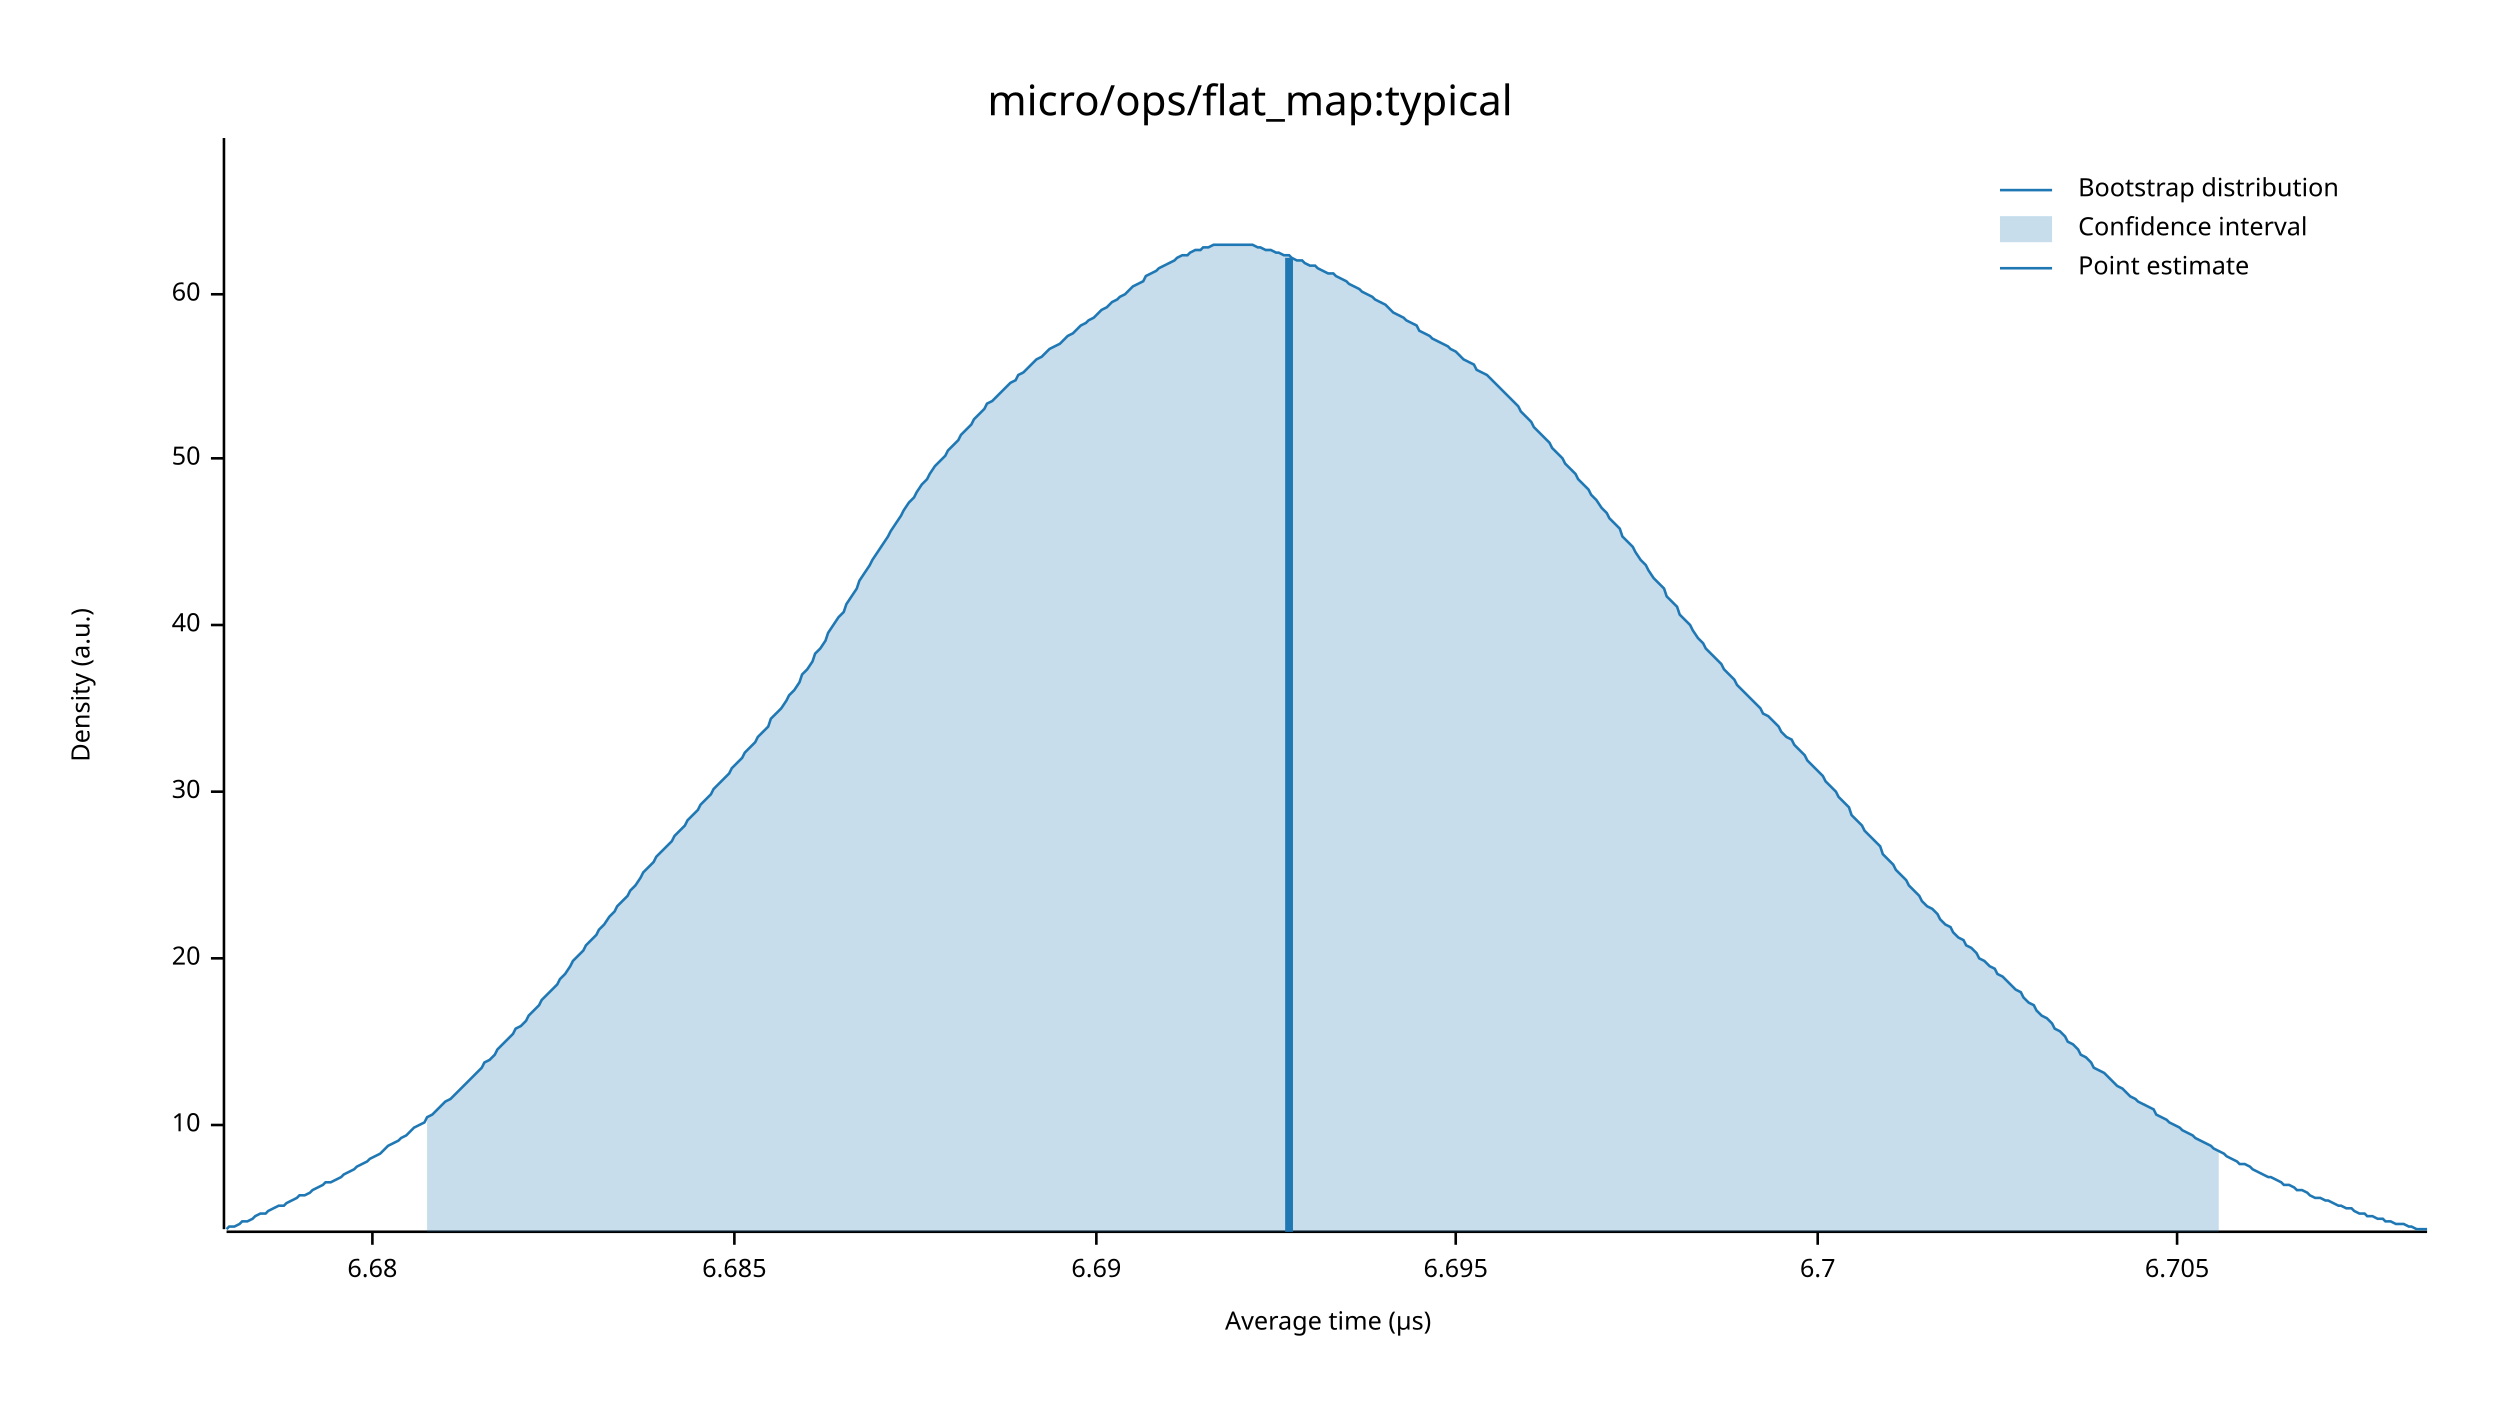
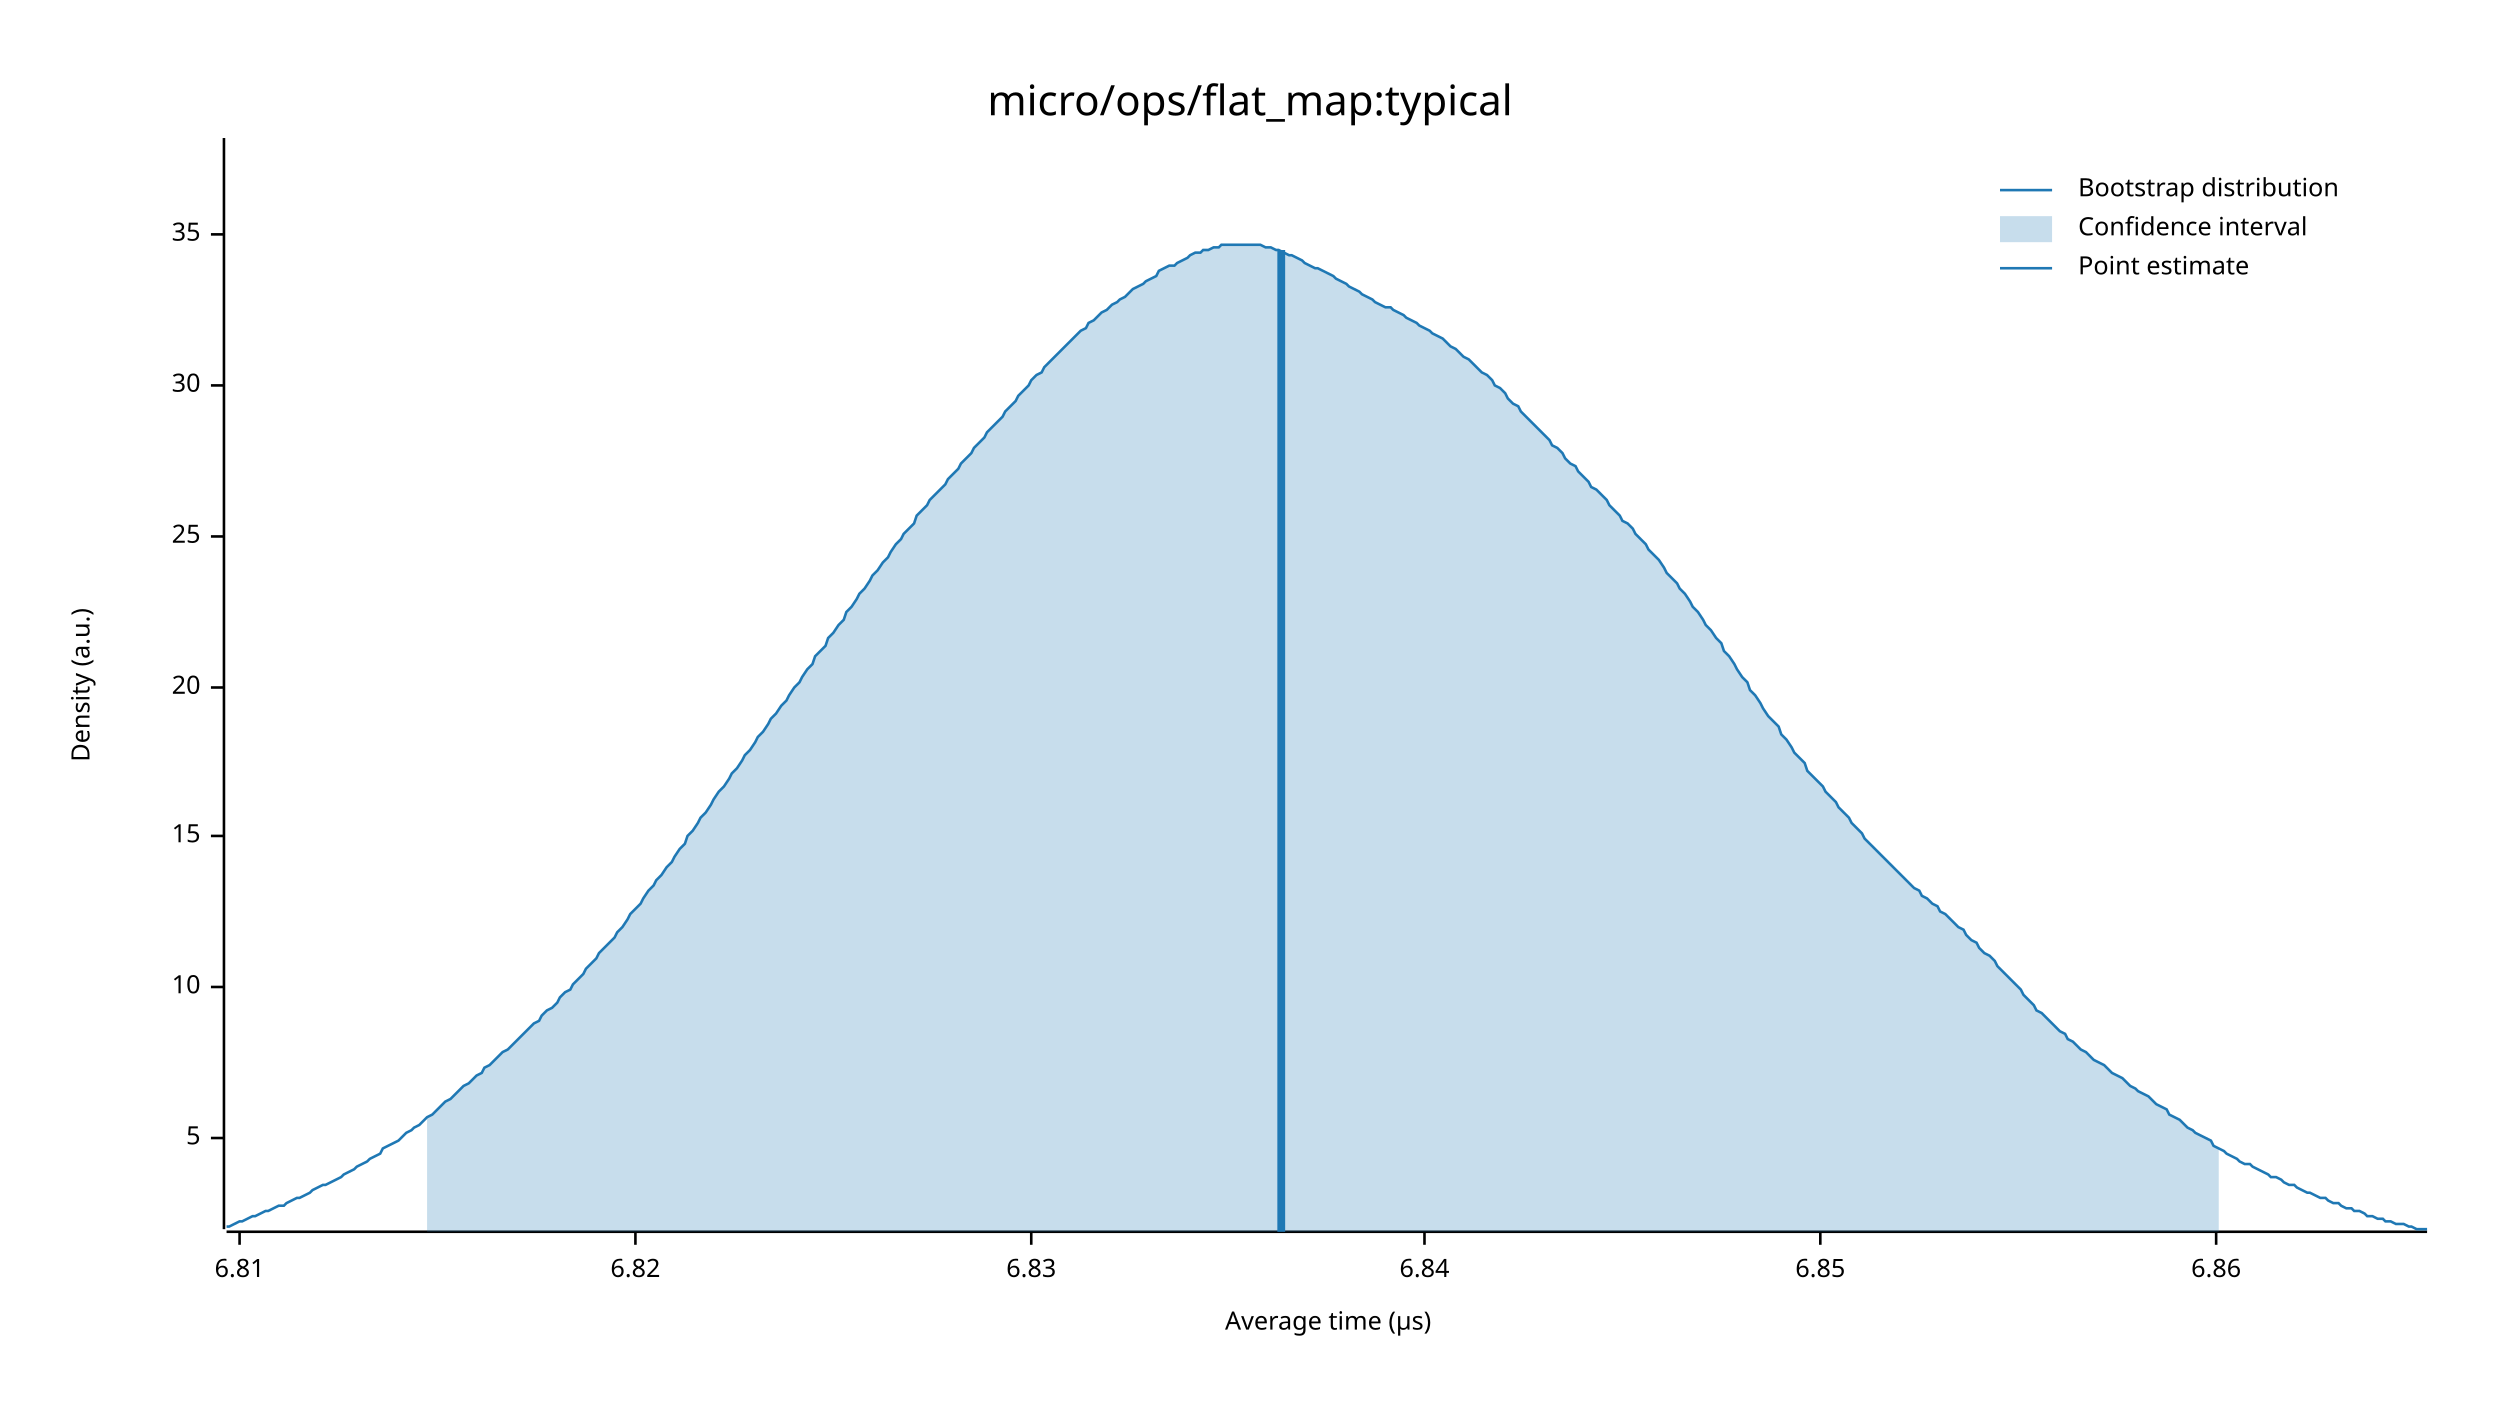
<svg xmlns="http://www.w3.org/2000/svg" width="960" height="540" viewBox="0 0 960 540">
  <text x="480" y="32" dy="0.76em" text-anchor="middle" font-family="sans-serif" font-size="16.129" opacity="1" fill="#000000">
micro/ops/flat_map:typical
</text>
  <text x="27" y="263" dy="0.76em" text-anchor="middle" font-family="sans-serif" font-size="9.677" opacity="1" fill="#000000" transform="rotate(270, 27, 263)">
Density (a.u.)
</text>
  <text x="510" y="513" dy="-0.5ex" text-anchor="middle" font-family="sans-serif" font-size="9.677" opacity="1" fill="#000000">
Average time (µs)
</text>
  <polyline fill="none" opacity="1" stroke="#000000" stroke-width="1" points="86,53 86,472 " />
-   <text x="77" y="432" dy="0.5ex" text-anchor="end" font-family="sans-serif" font-size="9.677" opacity="1" fill="#000000">
+   <text x="77" y="437" dy="0.5ex" text-anchor="end" font-family="sans-serif" font-size="9.677" opacity="1" fill="#000000">
+ 5
+ </text>
+   <polyline fill="none" opacity="1" stroke="#000000" stroke-width="1" points="81,437 86,437 " />
+   <text x="77" y="379" dy="0.5ex" text-anchor="end" font-family="sans-serif" font-size="9.677" opacity="1" fill="#000000">
10
</text>
-   <polyline fill="none" opacity="1" stroke="#000000" stroke-width="1" points="81,432 86,432 " />
-   <text x="77" y="368" dy="0.5ex" text-anchor="end" font-family="sans-serif" font-size="9.677" opacity="1" fill="#000000">
+   <polyline fill="none" opacity="1" stroke="#000000" stroke-width="1" points="81,379 86,379 " />
+   <text x="77" y="321" dy="0.5ex" text-anchor="end" font-family="sans-serif" font-size="9.677" opacity="1" fill="#000000">
+ 15
+ </text>
+   <polyline fill="none" opacity="1" stroke="#000000" stroke-width="1" points="81,321 86,321 " />
+   <text x="77" y="264" dy="0.5ex" text-anchor="end" font-family="sans-serif" font-size="9.677" opacity="1" fill="#000000">
20
</text>
-   <polyline fill="none" opacity="1" stroke="#000000" stroke-width="1" points="81,368 86,368 " />
-   <text x="77" y="304" dy="0.5ex" text-anchor="end" font-family="sans-serif" font-size="9.677" opacity="1" fill="#000000">
+   <polyline fill="none" opacity="1" stroke="#000000" stroke-width="1" points="81,264 86,264 " />
+   <text x="77" y="206" dy="0.5ex" text-anchor="end" font-family="sans-serif" font-size="9.677" opacity="1" fill="#000000">
+ 25
+ </text>
+   <polyline fill="none" opacity="1" stroke="#000000" stroke-width="1" points="81,206 86,206 " />
+   <text x="77" y="148" dy="0.5ex" text-anchor="end" font-family="sans-serif" font-size="9.677" opacity="1" fill="#000000">
30
</text>
-   <polyline fill="none" opacity="1" stroke="#000000" stroke-width="1" points="81,304 86,304 " />
-   <text x="77" y="240" dy="0.5ex" text-anchor="end" font-family="sans-serif" font-size="9.677" opacity="1" fill="#000000">
- 40
+   <polyline fill="none" opacity="1" stroke="#000000" stroke-width="1" points="81,148 86,148 " />
+   <text x="77" y="90" dy="0.5ex" text-anchor="end" font-family="sans-serif" font-size="9.677" opacity="1" fill="#000000">
+ 35
</text>
-   <polyline fill="none" opacity="1" stroke="#000000" stroke-width="1" points="81,240 86,240 " />
-   <text x="77" y="176" dy="0.5ex" text-anchor="end" font-family="sans-serif" font-size="9.677" opacity="1" fill="#000000">
- 50
+   <polyline fill="none" opacity="1" stroke="#000000" stroke-width="1" points="81,90 86,90 " />
+   <polyline fill="none" opacity="1" stroke="#000000" stroke-width="1" points="87,473 932,473 " />
+   <text x="92" y="483" dy="0.76em" text-anchor="middle" font-family="sans-serif" font-size="9.677" opacity="1" fill="#000000">
+ 6.81
</text>
-   <polyline fill="none" opacity="1" stroke="#000000" stroke-width="1" points="81,176 86,176 " />
-   <text x="77" y="113" dy="0.5ex" text-anchor="end" font-family="sans-serif" font-size="9.677" opacity="1" fill="#000000">
- 60
+   <polyline fill="none" opacity="1" stroke="#000000" stroke-width="1" points="92,473 92,478 " />
+   <text x="244" y="483" dy="0.76em" text-anchor="middle" font-family="sans-serif" font-size="9.677" opacity="1" fill="#000000">
+ 6.82
</text>
-   <polyline fill="none" opacity="1" stroke="#000000" stroke-width="1" points="81,113 86,113 " />
-   <polyline fill="none" opacity="1" stroke="#000000" stroke-width="1" points="87,473 932,473 " />
-   <text x="143" y="483" dy="0.76em" text-anchor="middle" font-family="sans-serif" font-size="9.677" opacity="1" fill="#000000">
- 6.68
+   <polyline fill="none" opacity="1" stroke="#000000" stroke-width="1" points="244,473 244,478 " />
+   <text x="396" y="483" dy="0.76em" text-anchor="middle" font-family="sans-serif" font-size="9.677" opacity="1" fill="#000000">
+ 6.83
</text>
-   <polyline fill="none" opacity="1" stroke="#000000" stroke-width="1" points="143,473 143,478 " />
-   <text x="282" y="483" dy="0.76em" text-anchor="middle" font-family="sans-serif" font-size="9.677" opacity="1" fill="#000000">
- 6.685
+   <polyline fill="none" opacity="1" stroke="#000000" stroke-width="1" points="396,473 396,478 " />
+   <text x="547" y="483" dy="0.76em" text-anchor="middle" font-family="sans-serif" font-size="9.677" opacity="1" fill="#000000">
+ 6.84
</text>
-   <polyline fill="none" opacity="1" stroke="#000000" stroke-width="1" points="282,473 282,478 " />
-   <text x="421" y="483" dy="0.76em" text-anchor="middle" font-family="sans-serif" font-size="9.677" opacity="1" fill="#000000">
- 6.69
+   <polyline fill="none" opacity="1" stroke="#000000" stroke-width="1" points="547,473 547,478 " />
+   <text x="699" y="483" dy="0.76em" text-anchor="middle" font-family="sans-serif" font-size="9.677" opacity="1" fill="#000000">
+ 6.85
</text>
-   <polyline fill="none" opacity="1" stroke="#000000" stroke-width="1" points="421,473 421,478 " />
-   <text x="559" y="483" dy="0.76em" text-anchor="middle" font-family="sans-serif" font-size="9.677" opacity="1" fill="#000000">
- 6.695
+   <polyline fill="none" opacity="1" stroke="#000000" stroke-width="1" points="699,473 699,478 " />
+   <text x="851" y="483" dy="0.76em" text-anchor="middle" font-family="sans-serif" font-size="9.677" opacity="1" fill="#000000">
+ 6.86
</text>
-   <polyline fill="none" opacity="1" stroke="#000000" stroke-width="1" points="559,473 559,478 " />
-   <text x="698" y="483" dy="0.76em" text-anchor="middle" font-family="sans-serif" font-size="9.677" opacity="1" fill="#000000">
- 6.7
- </text>
-   <polyline fill="none" opacity="1" stroke="#000000" stroke-width="1" points="698,473 698,478 " />
-   <text x="836" y="483" dy="0.76em" text-anchor="middle" font-family="sans-serif" font-size="9.677" opacity="1" fill="#000000">
- 6.705
- </text>
-   <polyline fill="none" opacity="1" stroke="#000000" stroke-width="1" points="836,473 836,478 " />
-   <polyline fill="none" opacity="1" stroke="#1F78B4" stroke-width="1" points="87,472 88,471 90,471 92,470 93,469 95,469 97,468 98,467 100,466 102,466 103,465 105,464 107,463 109,463 110,462 112,461 114,460 115,459 117,459 119,458 120,457 122,456 124,455 125,454 127,454 129,453 131,452 132,451 134,450 136,449 137,448 139,447 141,446 142,445 144,444 146,443 147,442 149,440 151,439 153,438 154,437 156,436 158,434 159,433 161,432 163,431 164,429 166,428 168,426 169,425 171,423 173,422 175,420 176,419 178,417 180,415 181,414 183,412 185,410 186,408 188,407 190,405 191,403 193,401 195,399 197,397 198,395 200,394 202,392 203,390 205,388 207,386 208,384 210,382 212,380 214,378 215,376 217,374 219,371 220,369 222,367 224,365 225,363 227,361 229,359 230,357 232,355 234,352 236,350 237,348 239,346 241,344 242,342 244,340 246,337 247,335 249,333 251,331 252,329 254,327 256,325 258,323 259,321 261,319 263,317 264,315 266,313 268,311 269,309 271,307 273,305 274,303 276,301 278,299 280,297 281,295 283,293 285,291 286,289 288,287 290,285 291,283 293,281 295,279 296,276 298,274 300,272 302,269 303,267 305,265 307,262 308,259 310,257 312,254 313,251 315,249 317,246 318,243 320,240 322,237 324,235 325,232 327,229 329,226 330,223 332,220 334,217 335,215 337,212 339,209 341,206 342,204 344,201 346,198 347,196 349,193 351,191 352,189 354,186 356,184 357,182 359,179 361,177 363,175 364,173 366,171 368,169 369,167 371,165 373,163 374,161 376,159 378,157 379,155 381,154 383,152 385,150 386,149 388,147 390,146 391,144 393,143 395,141 396,140 398,138 400,137 401,136 403,134 405,133 407,132 408,131 410,129 412,128 413,127 415,125 417,124 418,123 420,122 422,120 423,119 425,118 427,116 429,115 430,114 432,113 434,111 435,110 437,109 439,108 440,106 442,105 444,104 445,103 447,102 449,101 451,100 452,99 454,98 456,98 457,97 459,96 461,96 462,95 464,95 466,94 468,94 469,94 471,94 473,94 474,94 476,94 478,94 479,94 481,94 483,95 484,95 486,96 488,96 490,97 491,97 493,98 495,98 496,99 498,100 500,100 501,101 503,102 505,102 506,103 508,104 510,105 512,105 513,106 515,107 517,108 518,109 520,110 522,111 523,112 525,113 527,114 528,115 530,116 532,117 534,119 535,120 537,121 539,122 540,123 542,124 544,125 545,127 547,128 549,129 550,130 552,131 554,132 556,133 557,134 559,135 561,137 562,138 564,139 566,140 567,142 569,143 571,144 573,146 574,147 576,149 578,151 579,152 581,154 583,156 584,158 586,160 588,162 589,164 591,166 593,168 595,170 596,172 598,174 600,176 601,178 603,180 605,182 606,184 608,186 610,188 611,190 613,192 615,195 617,197 618,199 620,201 622,203 623,206 625,208 627,210 628,212 630,215 632,217 633,219 635,222 637,224 639,226 640,229 642,231 644,233 645,236 647,238 649,240 650,242 652,245 654,247 655,249 657,251 659,253 661,255 662,257 664,259 666,261 667,263 669,265 671,267 672,268 674,270 676,272 677,274 679,275 681,277 683,279 684,281 686,283 688,284 689,286 691,288 693,290 694,292 696,294 698,296 700,298 701,300 703,302 705,304 706,306 708,308 710,310 711,313 713,315 715,317 716,319 718,321 720,323 722,325 723,328 725,330 727,332 728,334 730,336 732,338 733,340 735,342 737,344 738,346 740,348 742,349 744,351 745,353 747,355 749,356 750,358 752,360 754,361 755,363 757,364 759,366 760,368 762,369 764,371 766,372 767,374 769,375 771,377 772,378 774,380 776,381 777,383 779,385 781,386 782,388 784,390 786,391 788,393 789,395 791,396 793,398 794,400 796,401 798,403 799,405 801,406 803,408 804,410 806,411 808,412 810,414 811,415 813,417 815,418 816,419 818,421 820,422 821,423 823,424 825,425 827,426 828,428 830,429 832,430 833,431 835,432 837,433 838,434 840,435 842,436 843,437 845,438 847,439 849,440 850,441 852,442 854,443 855,444 857,445 859,446 860,447 862,447 864,448 865,449 867,450 869,451 871,452 872,452 874,453 876,454 877,455 879,455 881,456 882,457 884,457 886,458 887,459 889,460 891,460 893,461 894,461 896,462 898,463 899,463 901,464 903,464 904,465 906,466 908,466 909,467 911,467 913,468 915,468 916,469 918,469 920,470 921,470 923,470 925,471 926,471 928,472 930,472 932,472 " />
-   <polygon opacity="0.25" fill="#1F78B4" points="164,429 166,428 168,426 169,425 171,423 173,422 175,420 176,419 178,417 180,415 181,414 183,412 185,410 186,408 188,407 190,405 191,403 193,401 195,399 197,397 198,395 200,394 202,392 203,390 205,388 207,386 208,384 210,382 212,380 214,378 215,376 217,374 219,371 220,369 222,367 224,365 225,363 227,361 229,359 230,357 232,355 234,352 236,350 237,348 239,346 241,344 242,342 244,340 246,337 247,335 249,333 251,331 252,329 254,327 256,325 258,323 259,321 261,319 263,317 264,315 266,313 268,311 269,309 271,307 273,305 274,303 276,301 278,299 280,297 281,295 283,293 285,291 286,289 288,287 290,285 291,283 293,281 295,279 296,276 298,274 300,272 302,269 303,267 305,265 307,262 308,259 310,257 312,254 313,251 315,249 317,246 318,243 320,240 322,237 324,235 325,232 327,229 329,226 330,223 332,220 334,217 335,215 337,212 339,209 341,206 342,204 344,201 346,198 347,196 349,193 351,191 352,189 354,186 356,184 357,182 359,179 361,177 363,175 364,173 366,171 368,169 369,167 371,165 373,163 374,161 376,159 378,157 379,155 381,154 383,152 385,150 386,149 388,147 390,146 391,144 393,143 395,141 396,140 398,138 400,137 401,136 403,134 405,133 407,132 408,131 410,129 412,128 413,127 415,125 417,124 418,123 420,122 422,120 423,119 425,118 427,116 429,115 430,114 432,113 434,111 435,110 437,109 439,108 440,106 442,105 444,104 445,103 447,102 449,101 451,100 452,99 454,98 456,98 457,97 459,96 461,96 462,95 464,95 466,94 468,94 469,94 471,94 473,94 474,94 476,94 478,94 479,94 481,94 483,95 484,95 486,96 488,96 490,97 491,97 493,98 495,98 496,99 498,100 500,100 501,101 503,102 505,102 506,103 508,104 510,105 512,105 513,106 515,107 517,108 518,109 520,110 522,111 523,112 525,113 527,114 528,115 530,116 532,117 534,119 535,120 537,121 539,122 540,123 542,124 544,125 545,127 547,128 549,129 550,130 552,131 554,132 556,133 557,134 559,135 561,137 562,138 564,139 566,140 567,142 569,143 571,144 573,146 574,147 576,149 578,151 579,152 581,154 583,156 584,158 586,160 588,162 589,164 591,166 593,168 595,170 596,172 598,174 600,176 601,178 603,180 605,182 606,184 608,186 610,188 611,190 613,192 615,195 617,197 618,199 620,201 622,203 623,206 625,208 627,210 628,212 630,215 632,217 633,219 635,222 637,224 639,226 640,229 642,231 644,233 645,236 647,238 649,240 650,242 652,245 654,247 655,249 657,251 659,253 661,255 662,257 664,259 666,261 667,263 669,265 671,267 672,268 674,270 676,272 677,274 679,275 681,277 683,279 684,281 686,283 688,284 689,286 691,288 693,290 694,292 696,294 698,296 700,298 701,300 703,302 705,304 706,306 708,308 710,310 711,313 713,315 715,317 716,319 718,321 720,323 722,325 723,328 725,330 727,332 728,334 730,336 732,338 733,340 735,342 737,344 738,346 740,348 742,349 744,351 745,353 747,355 749,356 750,358 752,360 754,361 755,363 757,364 759,366 760,368 762,369 764,371 766,372 767,374 769,375 771,377 772,378 774,380 776,381 777,383 779,385 781,386 782,388 784,390 786,391 788,393 789,395 791,396 793,398 794,400 796,401 798,403 799,405 801,406 803,408 804,410 806,411 808,412 810,414 811,415 813,417 815,418 816,419 818,421 820,422 821,423 823,424 825,425 827,426 828,428 830,429 832,430 833,431 835,432 837,433 838,434 840,435 842,436 843,437 845,438 847,439 849,440 850,441 852,442 852,473 164,473 " />
-   <polyline fill="none" opacity="1" stroke="#1F78B4" stroke-width="3" points="495,473 495,99 " />
+   <polyline fill="none" opacity="1" stroke="#000000" stroke-width="1" points="851,473 851,478 " />
+   <polyline fill="none" opacity="1" stroke="#1F78B4" stroke-width="1" points="87,471 88,471 90,470 92,469 93,469 95,468 97,467 98,467 100,466 102,465 103,465 105,464 107,463 109,463 110,462 112,461 114,460 115,460 117,459 119,458 120,457 122,456 124,455 125,455 127,454 129,453 131,452 132,451 134,450 136,449 137,448 139,447 141,446 142,445 144,444 146,443 147,441 149,440 151,439 153,438 154,437 156,435 158,434 159,433 161,432 163,430 164,429 166,428 168,426 169,425 171,423 173,422 175,420 176,419 178,417 180,416 181,415 183,413 185,412 186,410 188,409 190,407 191,406 193,404 195,403 197,401 198,400 200,398 202,396 203,395 205,393 207,392 208,390 210,388 212,387 214,385 215,383 217,381 219,380 220,378 222,376 224,374 225,372 227,370 229,368 230,366 232,364 234,362 236,360 237,358 239,356 241,353 242,351 244,349 246,347 247,345 249,342 251,340 252,338 254,336 256,333 258,331 259,329 261,326 263,324 264,321 266,319 268,316 269,314 271,312 273,309 274,307 276,304 278,302 280,299 281,297 283,295 285,292 286,290 288,288 290,285 291,283 293,281 295,278 296,276 298,274 300,271 302,269 303,267 305,264 307,262 308,260 310,257 312,255 313,252 315,250 317,248 318,245 320,243 322,240 324,238 325,235 327,233 329,230 330,228 332,226 334,223 335,221 337,219 339,216 341,214 342,212 344,209 346,207 347,205 349,203 351,201 352,198 354,196 356,194 357,192 359,190 361,188 363,186 364,184 366,182 368,180 369,178 371,176 373,174 374,172 376,170 378,168 379,166 381,164 383,162 385,160 386,158 388,156 390,154 391,152 393,150 395,148 396,146 398,144 400,143 401,141 403,139 405,137 407,135 408,134 410,132 412,130 413,129 415,127 417,126 418,124 420,123 422,121 423,120 425,119 427,117 429,116 430,115 432,114 434,112 435,111 437,110 439,109 440,108 442,107 444,106 445,104 447,103 449,102 451,102 452,101 454,100 456,99 457,98 459,97 461,97 462,96 464,96 466,95 468,95 469,94 471,94 473,94 474,94 476,94 478,94 479,94 481,94 483,94 484,94 486,95 488,95 490,96 491,96 493,97 495,98 496,98 498,99 500,100 501,101 503,102 505,103 506,103 508,104 510,105 512,106 513,107 515,108 517,109 518,110 520,111 522,112 523,113 525,114 527,115 528,116 530,117 532,118 534,118 535,119 537,120 539,121 540,122 542,123 544,124 545,125 547,126 549,127 550,128 552,129 554,130 556,132 557,133 559,134 561,136 562,137 564,138 566,140 567,141 569,143 571,144 573,146 574,148 576,149 578,151 579,153 581,155 583,156 584,158 586,160 588,162 589,163 591,165 593,167 595,169 596,171 598,172 600,174 601,176 603,178 605,179 606,181 608,183 610,185 611,187 613,188 615,190 617,192 618,194 620,196 622,198 623,200 625,201 627,203 628,205 630,207 632,209 633,211 635,213 637,215 639,218 640,220 642,222 644,224 645,226 647,228 649,231 650,233 652,235 654,238 655,240 657,242 659,245 661,247 662,250 664,252 666,255 667,257 669,260 671,262 672,265 674,267 676,270 677,272 679,275 681,277 683,279 684,282 686,284 688,287 689,289 691,291 693,293 694,296 696,298 698,300 700,302 701,304 703,306 705,308 706,310 708,312 710,314 711,316 713,318 715,320 716,322 718,324 720,326 722,328 723,329 725,331 727,333 728,334 730,336 732,338 733,339 735,341 737,342 738,344 740,345 742,347 744,348 745,350 747,351 749,353 750,354 752,356 754,357 755,359 757,361 759,362 760,364 762,366 764,367 766,369 767,371 769,373 771,375 772,376 774,378 776,380 777,382 779,384 781,386 782,388 784,389 786,391 788,393 789,394 791,396 793,397 794,399 796,400 798,402 799,403 801,404 803,406 804,407 806,408 808,409 810,411 811,412 813,413 815,414 816,415 818,417 820,418 821,419 823,420 825,421 827,423 828,424 830,425 832,426 833,428 835,429 837,430 838,431 840,433 842,434 843,435 845,436 847,437 849,438 850,440 852,441 854,442 855,443 857,444 859,445 860,446 862,447 864,447 865,448 867,449 869,450 871,451 872,452 874,452 876,453 877,454 879,455 881,455 882,456 884,457 886,458 887,458 889,459 891,460 893,460 894,461 896,462 898,462 899,463 901,464 903,464 904,465 906,465 908,466 909,467 911,467 913,468 915,468 916,469 918,469 920,470 921,470 923,470 925,471 926,471 928,472 930,472 932,472 " />
+   <polygon opacity="0.25" fill="#1F78B4" points="164,429 166,428 168,426 169,425 171,423 173,422 175,420 176,419 178,417 180,416 181,415 183,413 185,412 186,410 188,409 190,407 191,406 193,404 195,403 197,401 198,400 200,398 202,396 203,395 205,393 207,392 208,390 210,388 212,387 214,385 215,383 217,381 219,380 220,378 222,376 224,374 225,372 227,370 229,368 230,366 232,364 234,362 236,360 237,358 239,356 241,353 242,351 244,349 246,347 247,345 249,342 251,340 252,338 254,336 256,333 258,331 259,329 261,326 263,324 264,321 266,319 268,316 269,314 271,312 273,309 274,307 276,304 278,302 280,299 281,297 283,295 285,292 286,290 288,288 290,285 291,283 293,281 295,278 296,276 298,274 300,271 302,269 303,267 305,264 307,262 308,260 310,257 312,255 313,252 315,250 317,248 318,245 320,243 322,240 324,238 325,235 327,233 329,230 330,228 332,226 334,223 335,221 337,219 339,216 341,214 342,212 344,209 346,207 347,205 349,203 351,201 352,198 354,196 356,194 357,192 359,190 361,188 363,186 364,184 366,182 368,180 369,178 371,176 373,174 374,172 376,170 378,168 379,166 381,164 383,162 385,160 386,158 388,156 390,154 391,152 393,150 395,148 396,146 398,144 400,143 401,141 403,139 405,137 407,135 408,134 410,132 412,130 413,129 415,127 417,126 418,124 420,123 422,121 423,120 425,119 427,117 429,116 430,115 432,114 434,112 435,111 437,110 439,109 440,108 442,107 444,106 445,104 447,103 449,102 451,102 452,101 454,100 456,99 457,98 459,97 461,97 462,96 464,96 466,95 468,95 469,94 471,94 473,94 474,94 476,94 478,94 479,94 481,94 483,94 484,94 486,95 488,95 490,96 491,96 493,97 495,98 496,98 498,99 500,100 501,101 503,102 505,103 506,103 508,104 510,105 512,106 513,107 515,108 517,109 518,110 520,111 522,112 523,113 525,114 527,115 528,116 530,117 532,118 534,118 535,119 537,120 539,121 540,122 542,123 544,124 545,125 547,126 549,127 550,128 552,129 554,130 556,132 557,133 559,134 561,136 562,137 564,138 566,140 567,141 569,143 571,144 573,146 574,148 576,149 578,151 579,153 581,155 583,156 584,158 586,160 588,162 589,163 591,165 593,167 595,169 596,171 598,172 600,174 601,176 603,178 605,179 606,181 608,183 610,185 611,187 613,188 615,190 617,192 618,194 620,196 622,198 623,200 625,201 627,203 628,205 630,207 632,209 633,211 635,213 637,215 639,218 640,220 642,222 644,224 645,226 647,228 649,231 650,233 652,235 654,238 655,240 657,242 659,245 661,247 662,250 664,252 666,255 667,257 669,260 671,262 672,265 674,267 676,270 677,272 679,275 681,277 683,279 684,282 686,284 688,287 689,289 691,291 693,293 694,296 696,298 698,300 700,302 701,304 703,306 705,308 706,310 708,312 710,314 711,316 713,318 715,320 716,322 718,324 720,326 722,328 723,329 725,331 727,333 728,334 730,336 732,338 733,339 735,341 737,342 738,344 740,345 742,347 744,348 745,350 747,351 749,353 750,354 752,356 754,357 755,359 757,361 759,362 760,364 762,366 764,367 766,369 767,371 769,373 771,375 772,376 774,378 776,380 777,382 779,384 781,386 782,388 784,389 786,391 788,393 789,394 791,396 793,397 794,399 796,400 798,402 799,403 801,404 803,406 804,407 806,408 808,409 810,411 811,412 813,413 815,414 816,415 818,417 820,418 821,419 823,420 825,421 827,423 828,424 830,425 832,426 833,428 835,429 837,430 838,431 840,433 842,434 843,435 845,436 847,437 849,438 850,440 852,441 852,473 164,473 " />
+   <polyline fill="none" opacity="1" stroke="#1F78B4" stroke-width="3" points="492,473 492,96 " />
  <text x="798" y="68" dy="0.76em" text-anchor="start" font-family="sans-serif" font-size="9.677" opacity="1" fill="#000000">
Bootstrap distribution
</text>
  <text x="798" y="83" dy="0.76em" text-anchor="start" font-family="sans-serif" font-size="9.677" opacity="1" fill="#000000">
Confidence interval
</text>
  <text x="798" y="98" dy="0.76em" text-anchor="start" font-family="sans-serif" font-size="9.677" opacity="1" fill="#000000">
Point estimate
</text>
  <polyline fill="none" opacity="1" stroke="#1F78B4" stroke-width="1" points="768,73 788,73 " />
  <rect x="768" y="83" width="20" height="10" opacity="0.25" fill="#1F78B4" stroke="none" />
  <polyline fill="none" opacity="1" stroke="#1F78B4" stroke-width="1" points="768,103 788,103 " />
</svg>
